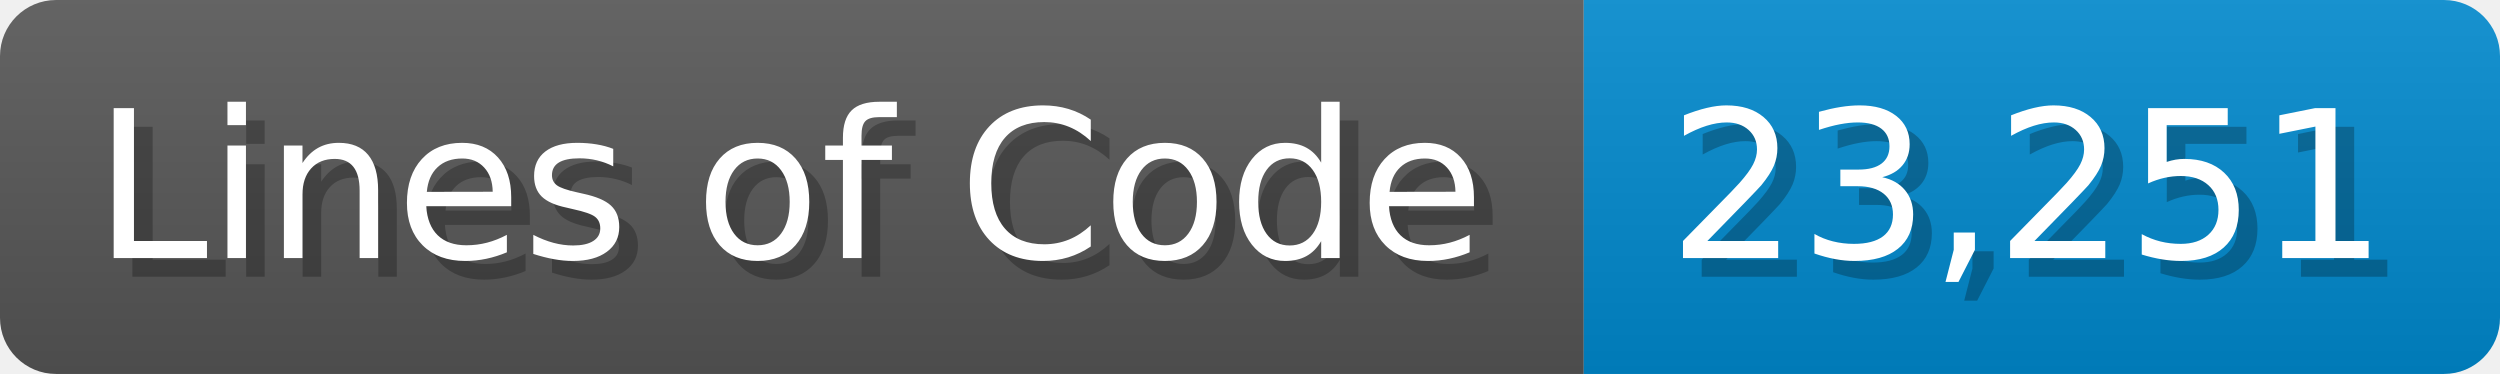
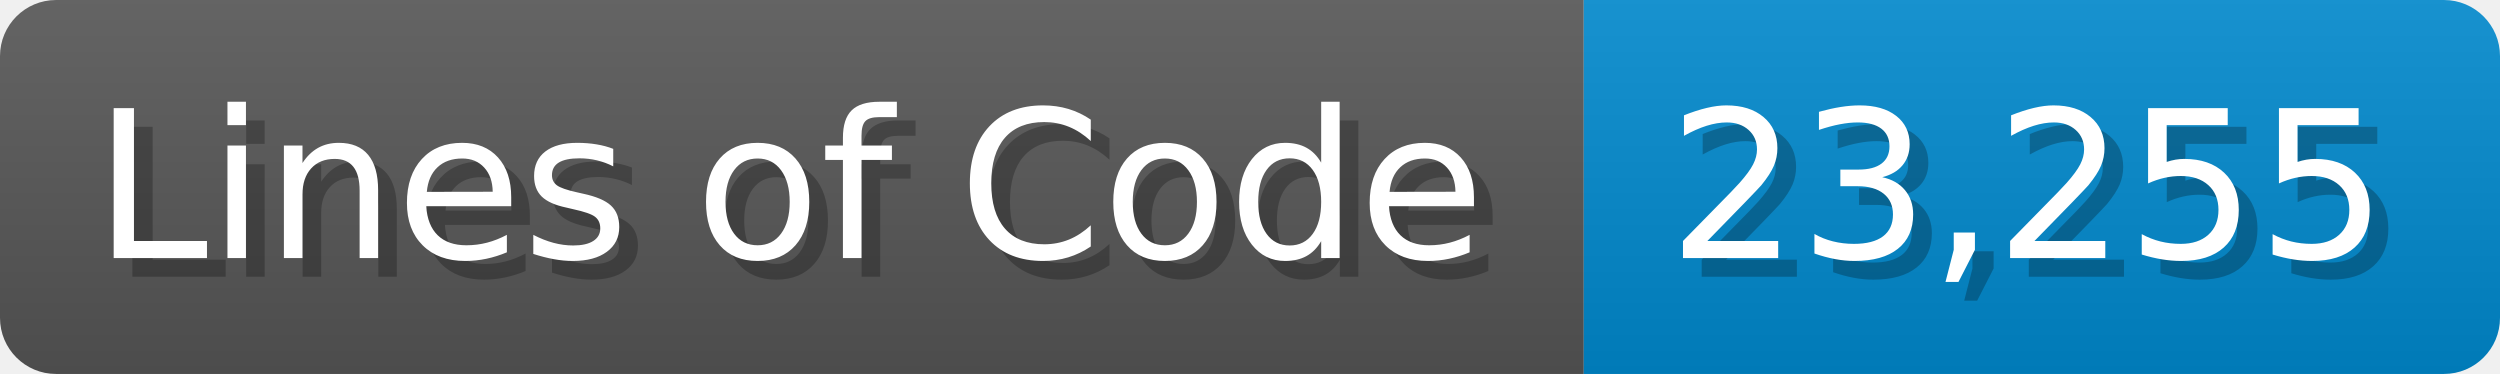
<svg xmlns="http://www.w3.org/2000/svg" width="133.7" height="20" viewBox="0 0 1337 200">
  <linearGradient id="a" x2="0" y2="100%">
    <stop offset="0" stop-opacity=".1" stop-color="#EEE" />
    <stop offset="1" stop-opacity=".1" />
  </linearGradient>
  <mask id="m">
    <rect width="1337" height="200" rx="30" fill="#FFF" />
  </mask>
  <g mask="url(#m)">
    <rect width="847" height="200" fill="#555" />
    <rect width="490" height="200" fill="#08C" x="847" />
    <rect width="1337" height="200" fill="url(#a)" />
  </g>
  <g fill="#fff" text-anchor="start" font-family="Verdana,DejaVu Sans,sans-serif" font-size="110">
    <text x="60" y="148" textLength="747" fill="#000" opacity="0.25">Lines of Code</text>
    <text x="50" y="138" textLength="747">Lines of Code</text>
-     <text x="902" y="148" textLength="390" fill="#000" opacity="0.25">23,251</text>
-     <text x="892" y="138" textLength="390">23,251</text>
+     <text x="902" y="148" textLength="390" fill="#000" opacity="0.25">23,255</text>
+     <text x="892" y="138" textLength="390">23,255</text>
  </g>
</svg>
